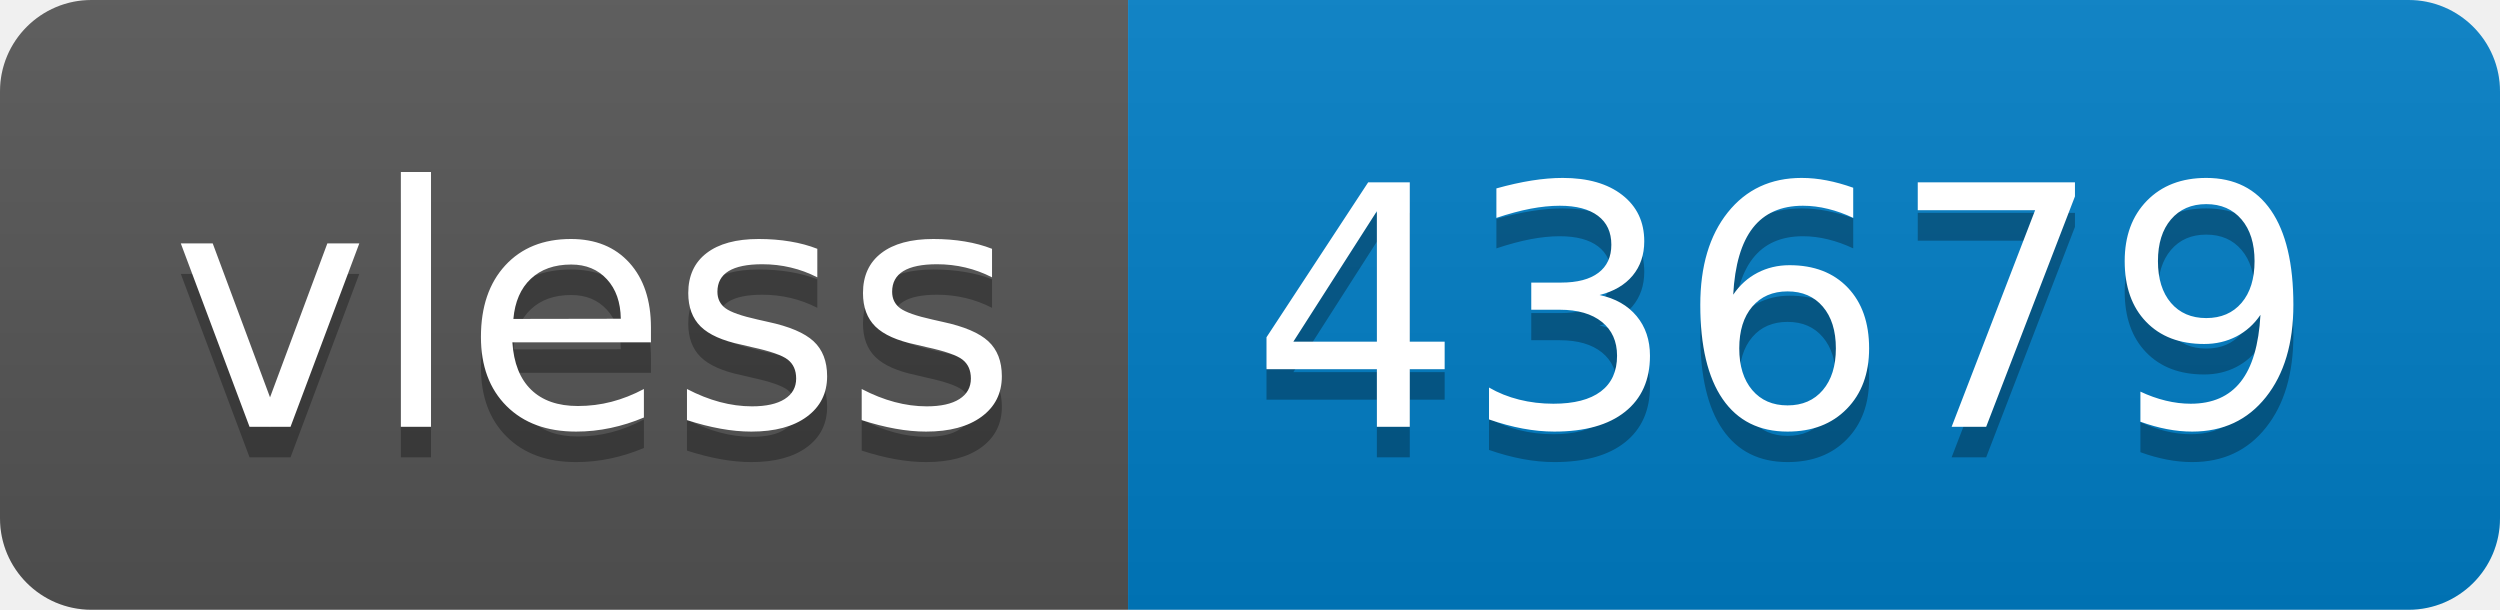
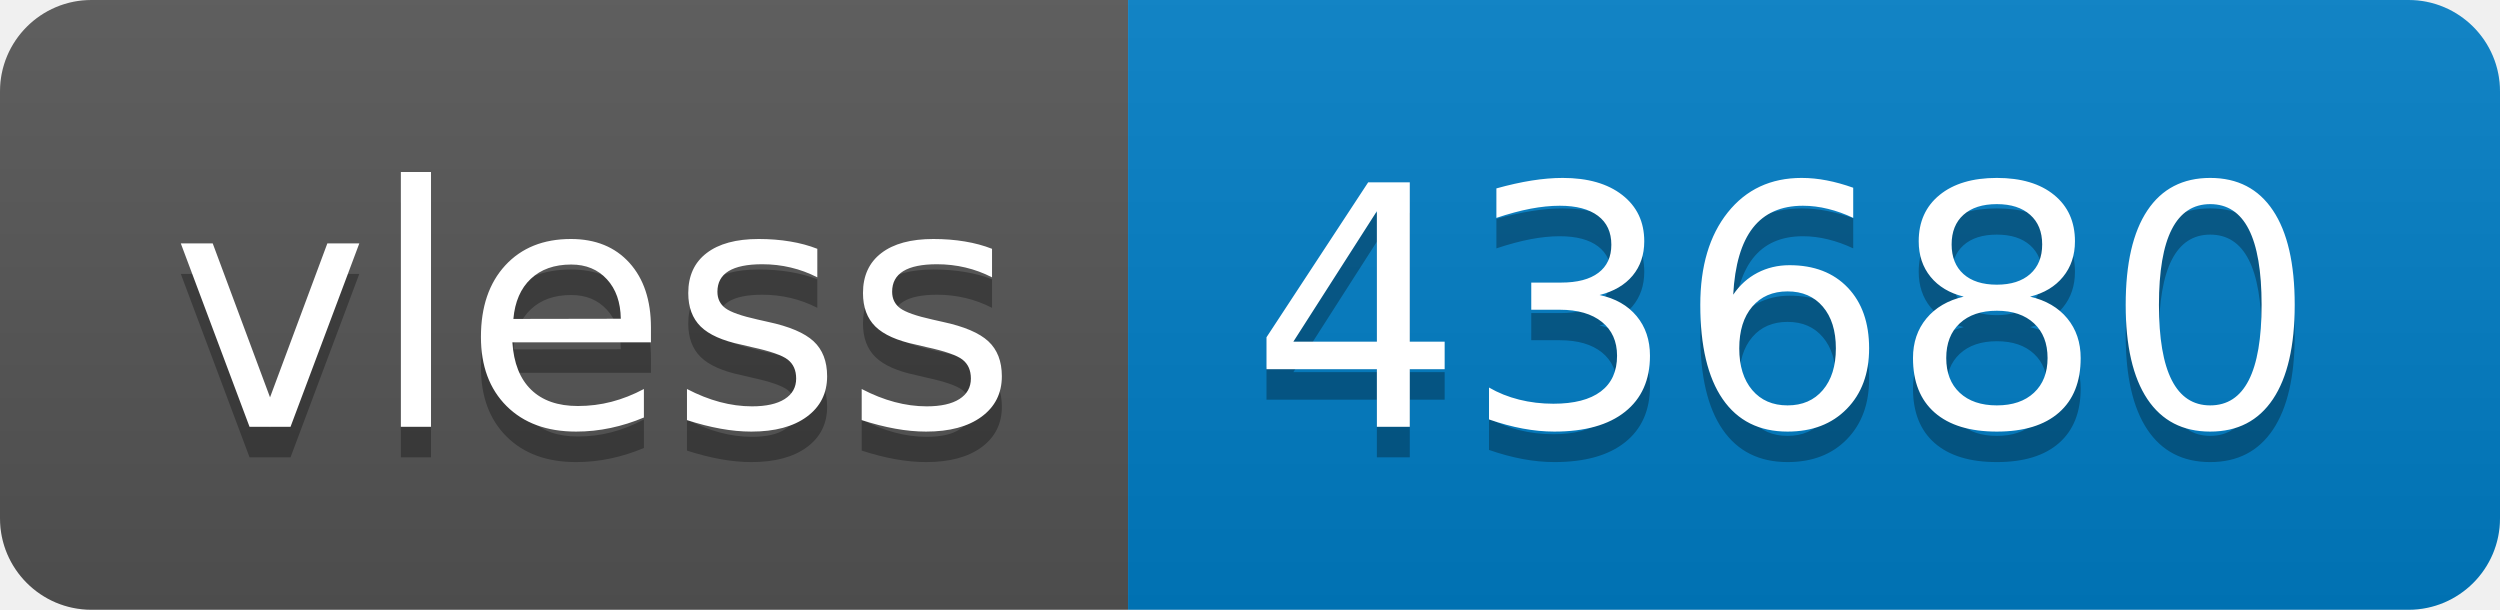
- <svg xmlns="http://www.w3.org/2000/svg" width="82" height="20" role="img" aria-label="vless: 43679">
+ <svg xmlns="http://www.w3.org/2000/svg" width="82" height="20" role="img" aria-label="vless: 43680">
  <linearGradient id="s" x2="0" y2="100%">
    <stop offset="0" stop-color="#bbb" stop-opacity=".1" />
    <stop offset="1" stop-opacity=".1" />
  </linearGradient>
  <clipPath id="r">
    <rect width="82" height="20" rx="3" fill="#fff" />
  </clipPath>
  <g clip-path="url(#r)">
    <rect width="37" height="20" fill="#555" />
    <rect x="37" width="45" height="20" fill="#007ec6" />
    <rect width="82" height="20" fill="url(#s)" />
  </g>
  <g fill="#fff" text-anchor="middle" font-family="Verdana,Geneva,DejaVu Sans,sans-serif" text-rendering="geometricPrecision" font-size="110">
    <text aria-hidden="true" x="195" y="150" fill="#010101" fill-opacity=".3" transform="scale(.1)" textLength="270">vless</text>
    <text x="195" y="140" transform="scale(.1)" fill="#fff" textLength="270">vless</text>
-     <text aria-hidden="true" x="585" y="150" fill="#010101" fill-opacity=".3" transform="scale(.1)" textLength="350">43679</text>
-     <text x="585" y="140" transform="scale(.1)" fill="#fff" textLength="350">43679</text>
+     <text aria-hidden="true" x="585" y="150" fill="#010101" fill-opacity=".3" transform="scale(.1)" textLength="350">43680</text>
+     <text x="585" y="140" transform="scale(.1)" fill="#fff" textLength="350">43680</text>
  </g>
</svg>
